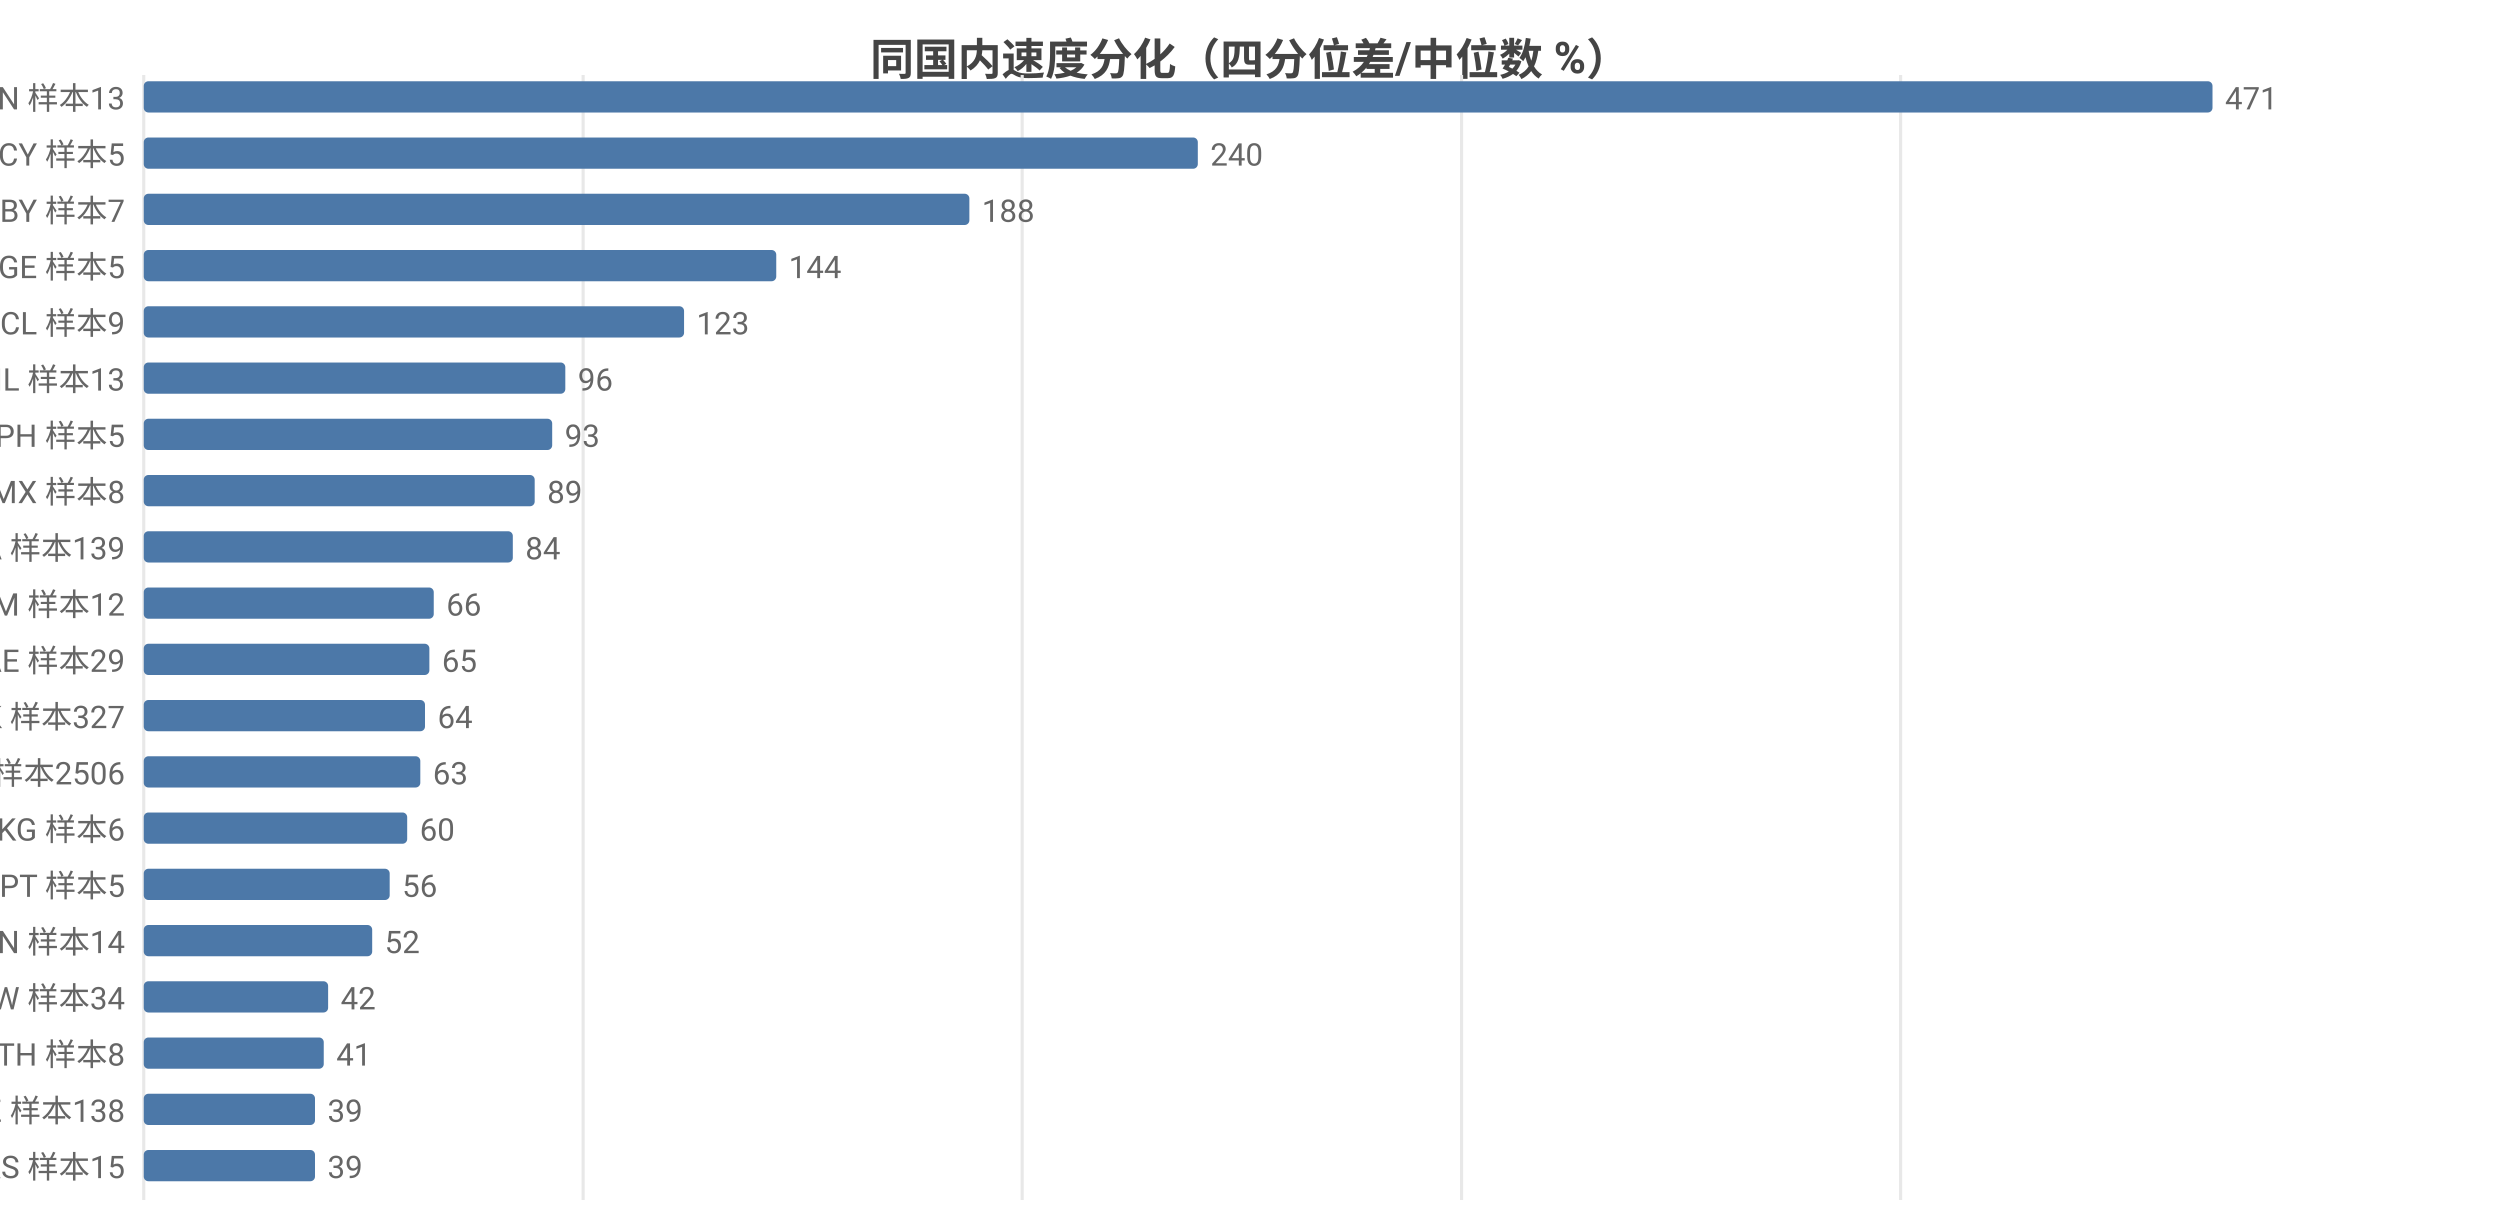
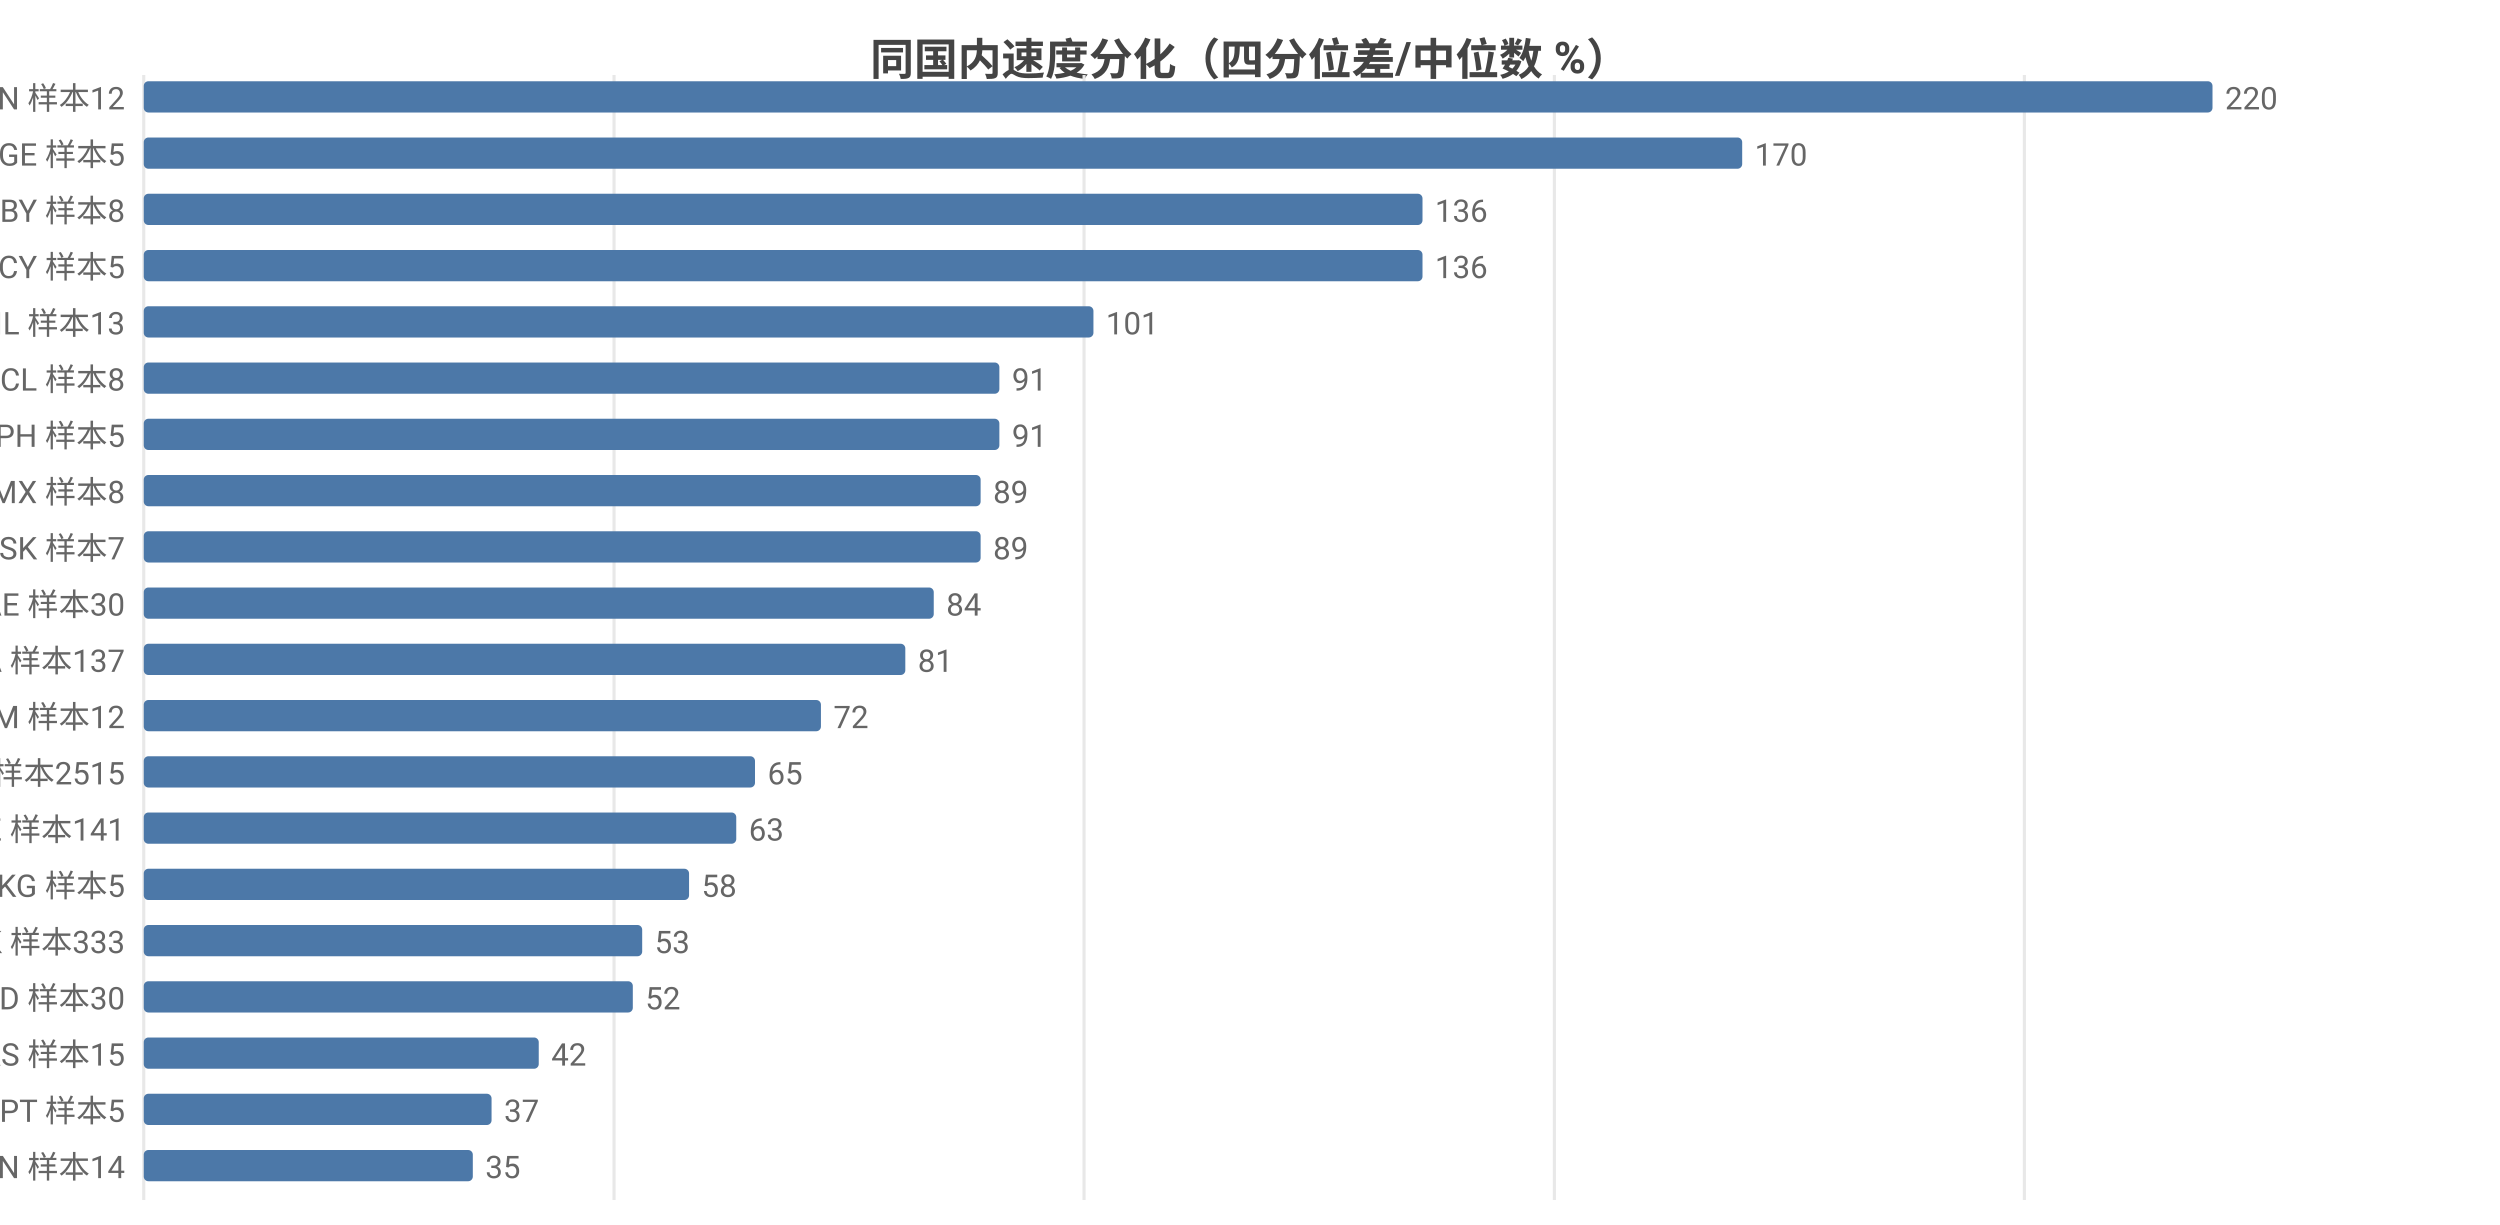
<svg xmlns="http://www.w3.org/2000/svg" width="800" height="392" viewBox="0 0 800 392">
  <rect width="800" height="392" fill="#ffffff" />
  <style>text{font-family:system-ui,-apple-system,'Segoe UI',Roboto,'PingFang SC','Microsoft YaHei','Noto Sans CJK SC',sans-serif}.g{stroke:#e8e8e8;stroke-width:1}.a{stroke:#999;stroke-width:1}.t{font-size:10px;fill:#666}.m{font-size:10px;text-anchor:middle;fill:#666}.e{font-size:10px;text-anchor:end;fill:#666}.l{font-size:11px;fill:#333}.tt{font-size:14px;font-weight:600;text-anchor:middle;fill:#444}.em{font-size:13px;text-anchor:middle;fill:#999}</style>
  <text class="tt" x="400.0" y="24">同国内速度分化（四分位差/中位数 %）</text>
  <line class="g" x1="46" y1="24" x2="46" y2="384" />
-   <line class="g" x1="186.6" y1="24" x2="186.6" y2="384" />
-   <line class="g" x1="327.1" y1="24" x2="327.1" y2="384" />
-   <line class="g" x1="467.7" y1="24" x2="467.7" y2="384" />
-   <line class="g" x1="608.2" y1="24" x2="608.2" y2="384" />
-   <text class="e" x="40" y="35">CN 样本13</text>
+   <line class="g" x1="196.5" y1="24" x2="196.5" y2="384" />
+   <line class="g" x1="346.9" y1="24" x2="346.9" y2="384" />
+   <line class="g" x1="497.4" y1="24" x2="497.4" y2="384" />
+   <line class="g" x1="647.8" y1="24" x2="647.8" y2="384" />
+   <text class="e" x="40" y="35">CN 样本12</text>
  <rect x="46" y="26" width="662" height="10" fill="#4c78a8" rx="1.5" />
-   <text class="t" x="712" y="35">471</text>
-   <text class="e" x="40" y="53">CY 样本5</text>
-   <rect x="46" y="44" width="337.3" height="10" fill="#4c78a8" rx="1.5" />
-   <text class="t" x="387.3" y="53">240</text>
-   <text class="e" x="40" y="71">BY 样本7</text>
-   <rect x="46" y="62" width="264.2" height="10" fill="#4c78a8" rx="1.5" />
-   <text class="t" x="314.2" y="71">188</text>
-   <text class="e" x="40" y="89">GE 样本5</text>
-   <rect x="46" y="80" width="202.4" height="10" fill="#4c78a8" rx="1.5" />
-   <text class="t" x="252.4" y="89">144</text>
-   <text class="e" x="40" y="107">CL 样本9</text>
-   <rect x="46" y="98" width="172.9" height="10" fill="#4c78a8" rx="1.5" />
-   <text class="t" x="222.9" y="107">123</text>
-   <text class="e" x="40" y="125">IL 样本13</text>
-   <rect x="46" y="116" width="134.9" height="10" fill="#4c78a8" rx="1.5" />
-   <text class="t" x="184.9" y="125">96</text>
+   <text class="t" x="712" y="35">220</text>
+   <text class="e" x="40" y="53">GE 样本5</text>
+   <rect x="46" y="44" width="511.5" height="10" fill="#4c78a8" rx="1.5" />
+   <text class="t" x="561.5" y="53">170</text>
+   <text class="e" x="40" y="71">BY 样本8</text>
+   <rect x="46" y="62" width="409.2" height="10" fill="#4c78a8" rx="1.5" />
+   <text class="t" x="459.2" y="71">136</text>
+   <text class="e" x="40" y="89">CY 样本5</text>
+   <rect x="46" y="80" width="409.2" height="10" fill="#4c78a8" rx="1.5" />
+   <text class="t" x="459.2" y="89">136</text>
+   <text class="e" x="40" y="107">IL 样本13</text>
+   <rect x="46" y="98" width="303.9" height="10" fill="#4c78a8" rx="1.5" />
+   <text class="t" x="353.9" y="107">101</text>
+   <text class="e" x="40" y="125">CL 样本8</text>
+   <rect x="46" y="116" width="273.8" height="10" fill="#4c78a8" rx="1.5" />
+   <text class="t" x="323.8" y="125">91</text>
  <text class="e" x="40" y="143">PH 样本5</text>
-   <rect x="46" y="134" width="130.7" height="10" fill="#4c78a8" rx="1.5" />
-   <text class="t" x="180.7" y="143">93</text>
+   <rect x="46" y="134" width="273.8" height="10" fill="#4c78a8" rx="1.5" />
+   <text class="t" x="323.8" y="143">91</text>
  <text class="e" x="40" y="161">MX 样本8</text>
-   <rect x="46" y="152" width="125.1" height="10" fill="#4c78a8" rx="1.5" />
-   <text class="t" x="175.1" y="161">89</text>
-   <text class="e" x="40" y="179">CA 样本139</text>
-   <rect x="46" y="170" width="118.1" height="10" fill="#4c78a8" rx="1.5" />
-   <text class="t" x="168.1" y="179">84</text>
-   <text class="e" x="40" y="197">AM 样本12</text>
-   <rect x="46" y="188" width="92.8" height="10" fill="#4c78a8" rx="1.5" />
-   <text class="t" x="142.8" y="197">66</text>
-   <text class="e" x="40" y="215">AE 样本29</text>
-   <rect x="46" y="206" width="91.4" height="10" fill="#4c78a8" rx="1.5" />
-   <text class="t" x="141.4" y="215">65</text>
-   <text class="e" x="40" y="233">HK 样本327</text>
-   <rect x="46" y="224" width="90.0" height="10" fill="#4c78a8" rx="1.5" />
-   <text class="t" x="140.0" y="233">64</text>
-   <text class="e" x="40" y="251">US 样本2506</text>
-   <rect x="46" y="242" width="88.5" height="10" fill="#4c78a8" rx="1.5" />
-   <text class="t" x="138.5" y="251">63</text>
-   <text class="e" x="40" y="269">KG 样本6</text>
-   <rect x="46" y="260" width="84.3" height="10" fill="#4c78a8" rx="1.5" />
-   <text class="t" x="134.3" y="269">60</text>
-   <text class="e" x="40" y="287">PT 样本5</text>
-   <rect x="46" y="278" width="78.7" height="10" fill="#4c78a8" rx="1.5" />
-   <text class="t" x="128.7" y="287">56</text>
-   <text class="e" x="40" y="305">VN 样本14</text>
-   <rect x="46" y="296" width="73.1" height="10" fill="#4c78a8" rx="1.5" />
-   <text class="t" x="123.1" y="305">52</text>
-   <text class="e" x="40" y="323">TW 样本34</text>
-   <rect x="46" y="314" width="59.0" height="10" fill="#4c78a8" rx="1.5" />
-   <text class="t" x="109.0" y="323">42</text>
-   <text class="e" x="40" y="341">TH 样本8</text>
-   <rect x="46" y="332" width="57.6" height="10" fill="#4c78a8" rx="1.5" />
-   <text class="t" x="107.6" y="341">41</text>
-   <text class="e" x="40" y="359">KZ 样本138</text>
-   <rect x="46" y="350" width="54.8" height="10" fill="#4c78a8" rx="1.5" />
-   <text class="t" x="104.8" y="359">39</text>
-   <text class="e" x="40" y="377">RS 样本15</text>
-   <rect x="46" y="368" width="54.8" height="10" fill="#4c78a8" rx="1.5" />
-   <text class="t" x="104.8" y="377">39</text>
+   <rect x="46" y="152" width="267.8" height="10" fill="#4c78a8" rx="1.5" />
+   <text class="t" x="317.8" y="161">89</text>
+   <text class="e" x="40" y="179">SK 样本7</text>
+   <rect x="46" y="170" width="267.8" height="10" fill="#4c78a8" rx="1.5" />
+   <text class="t" x="317.8" y="179">89</text>
+   <text class="e" x="40" y="197">AE 样本30</text>
+   <rect x="46" y="188" width="252.8" height="10" fill="#4c78a8" rx="1.5" />
+   <text class="t" x="302.8" y="197">84</text>
+   <text class="e" x="40" y="215">CA 样本137</text>
+   <rect x="46" y="206" width="243.7" height="10" fill="#4c78a8" rx="1.5" />
+   <text class="t" x="293.7" y="215">81</text>
+   <text class="e" x="40" y="233">AM 样本12</text>
+   <rect x="46" y="224" width="216.7" height="10" fill="#4c78a8" rx="1.5" />
+   <text class="t" x="266.7" y="233">72</text>
+   <text class="e" x="40" y="251">US 样本2515</text>
+   <rect x="46" y="242" width="195.6" height="10" fill="#4c78a8" rx="1.5" />
+   <text class="t" x="245.6" y="251">65</text>
+   <text class="e" x="40" y="269">KZ 样本141</text>
+   <rect x="46" y="260" width="189.6" height="10" fill="#4c78a8" rx="1.5" />
+   <text class="t" x="239.6" y="269">63</text>
+   <text class="e" x="40" y="287">KG 样本5</text>
+   <rect x="46" y="278" width="174.5" height="10" fill="#4c78a8" rx="1.5" />
+   <text class="t" x="224.5" y="287">58</text>
+   <text class="e" x="40" y="305">HK 样本333</text>
+   <rect x="46" y="296" width="159.5" height="10" fill="#4c78a8" rx="1.5" />
+   <text class="t" x="209.5" y="305">53</text>
+   <text class="e" x="40" y="323">MD 样本30</text>
+   <rect x="46" y="314" width="156.5" height="10" fill="#4c78a8" rx="1.5" />
+   <text class="t" x="206.5" y="323">52</text>
+   <text class="e" x="40" y="341">RS 样本15</text>
+   <rect x="46" y="332" width="126.4" height="10" fill="#4c78a8" rx="1.5" />
+   <text class="t" x="176.4" y="341">42</text>
+   <text class="e" x="40" y="359">PT 样本5</text>
+   <rect x="46" y="350" width="111.3" height="10" fill="#4c78a8" rx="1.5" />
+   <text class="t" x="161.3" y="359">37</text>
+   <text class="e" x="40" y="377">VN 样本14</text>
+   <rect x="46" y="368" width="105.3" height="10" fill="#4c78a8" rx="1.5" />
+   <text class="t" x="155.3" y="377">35</text>
</svg>
